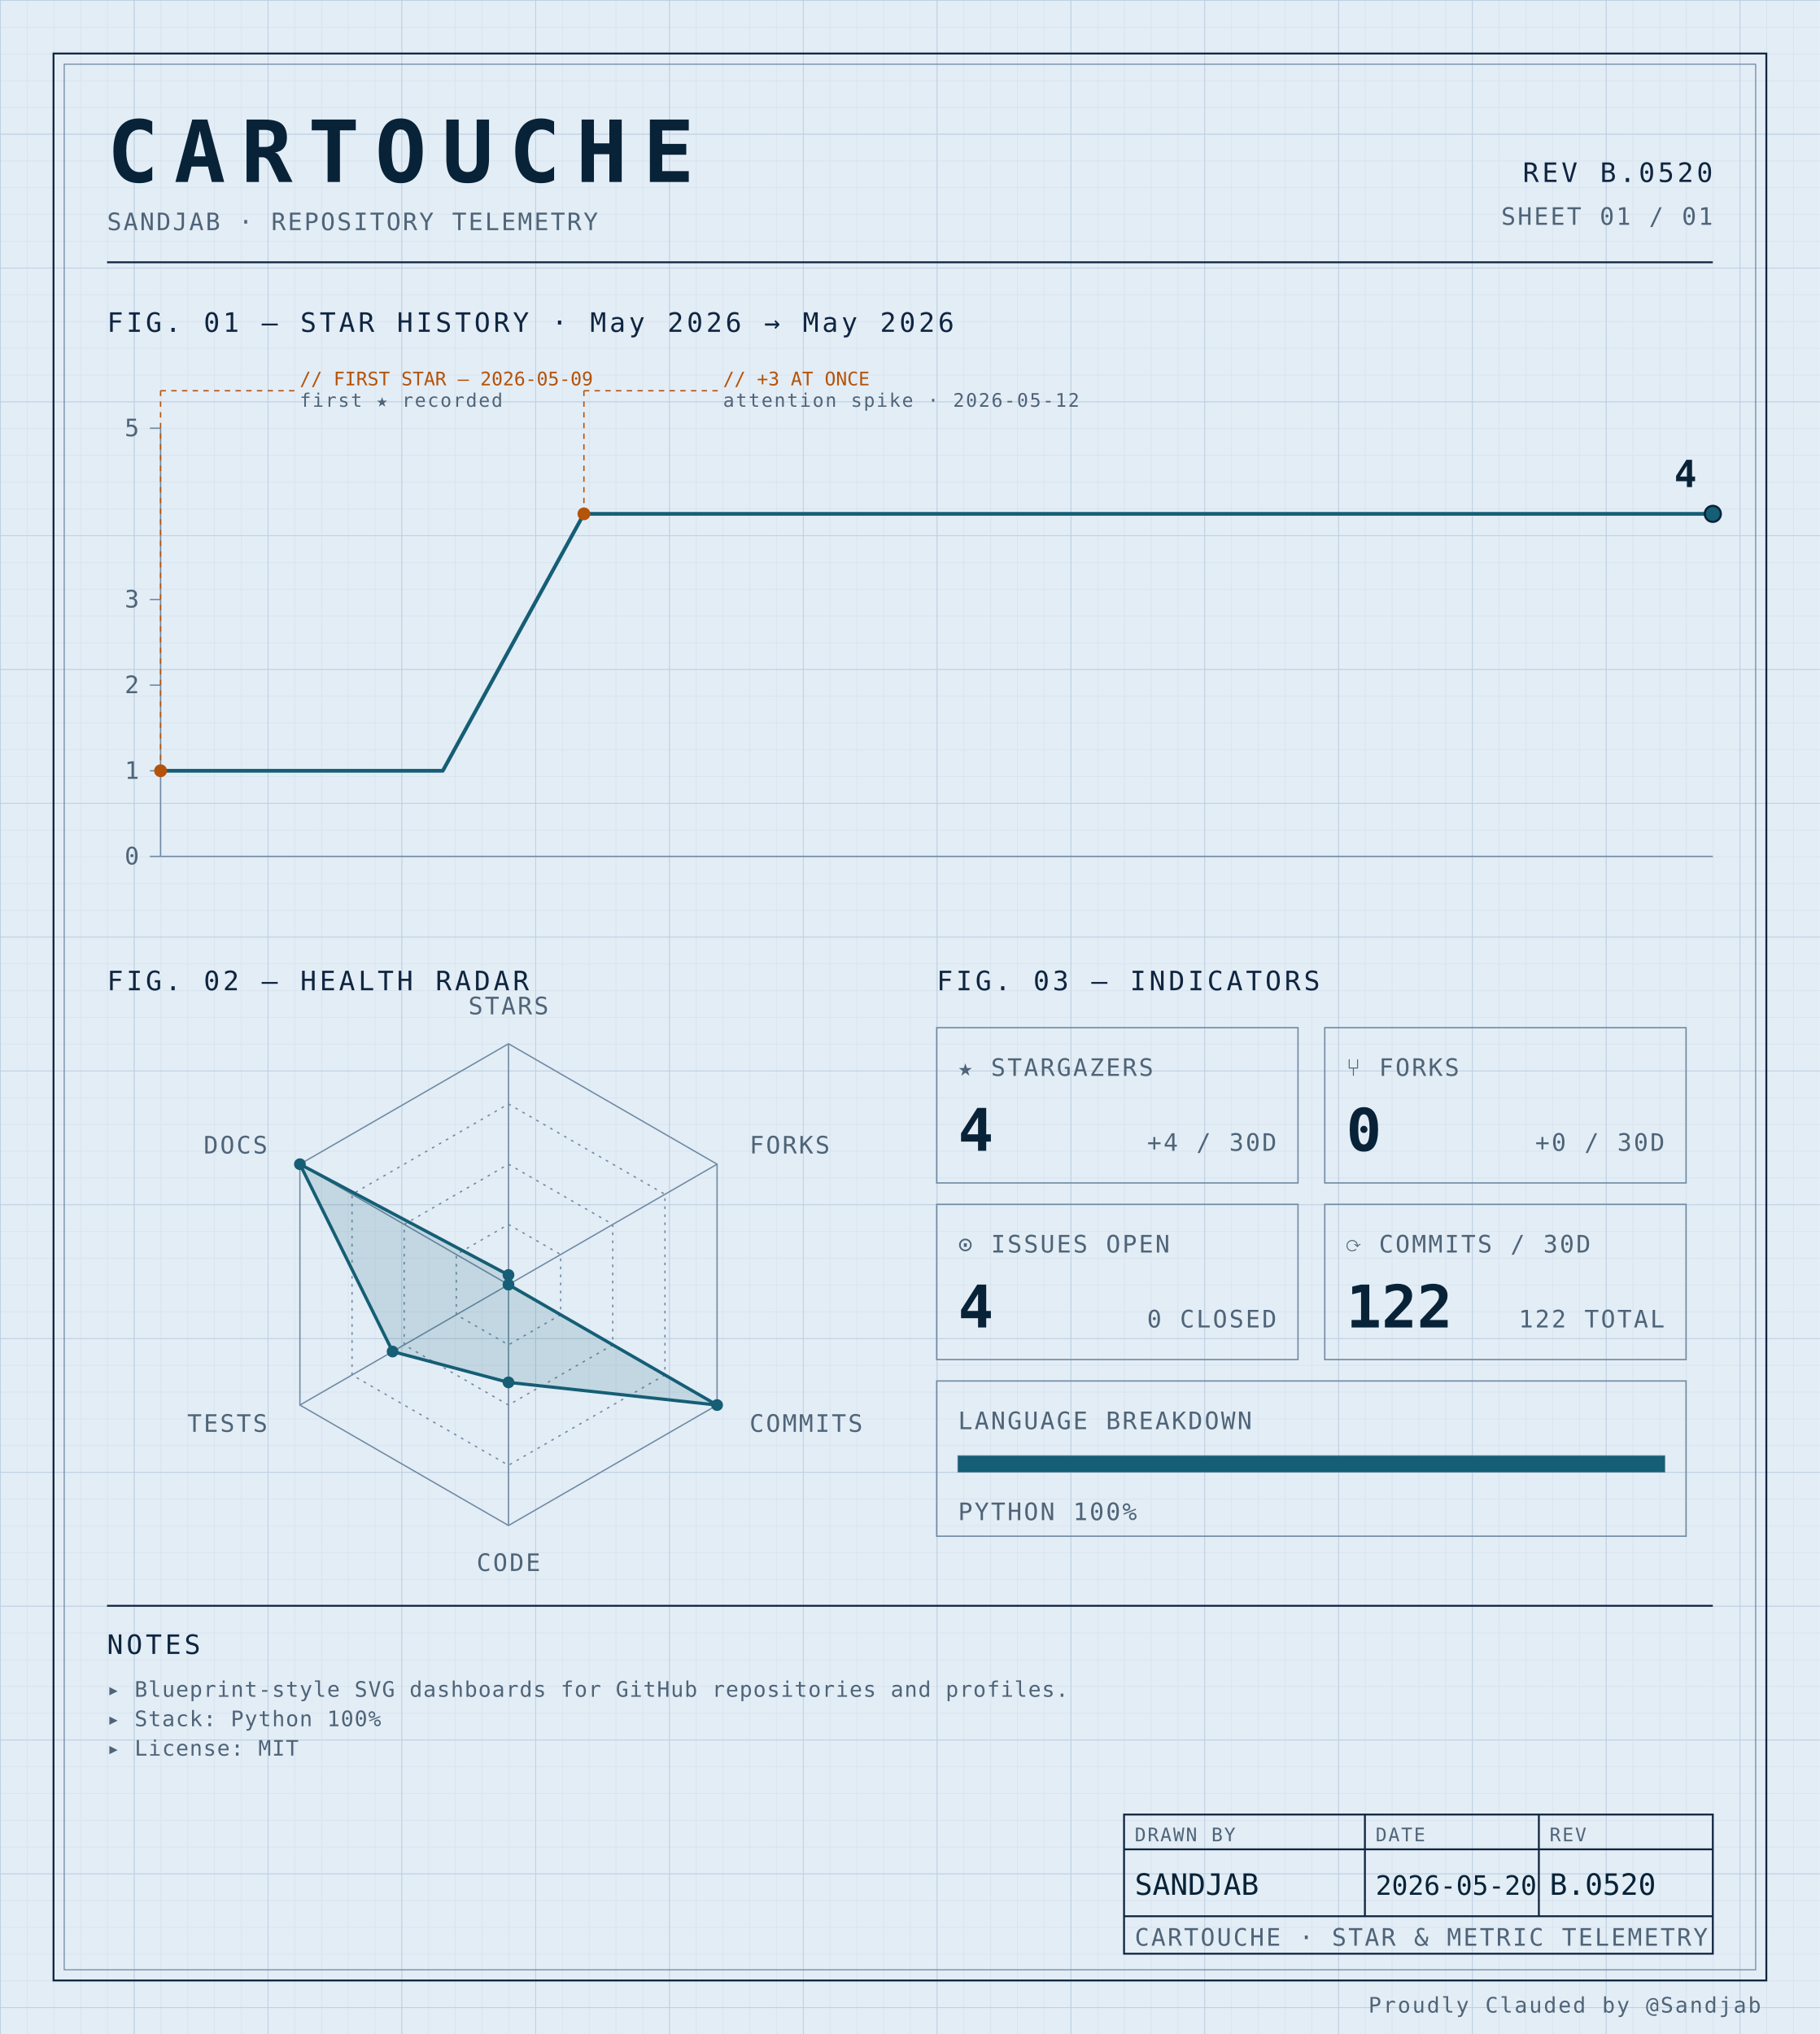
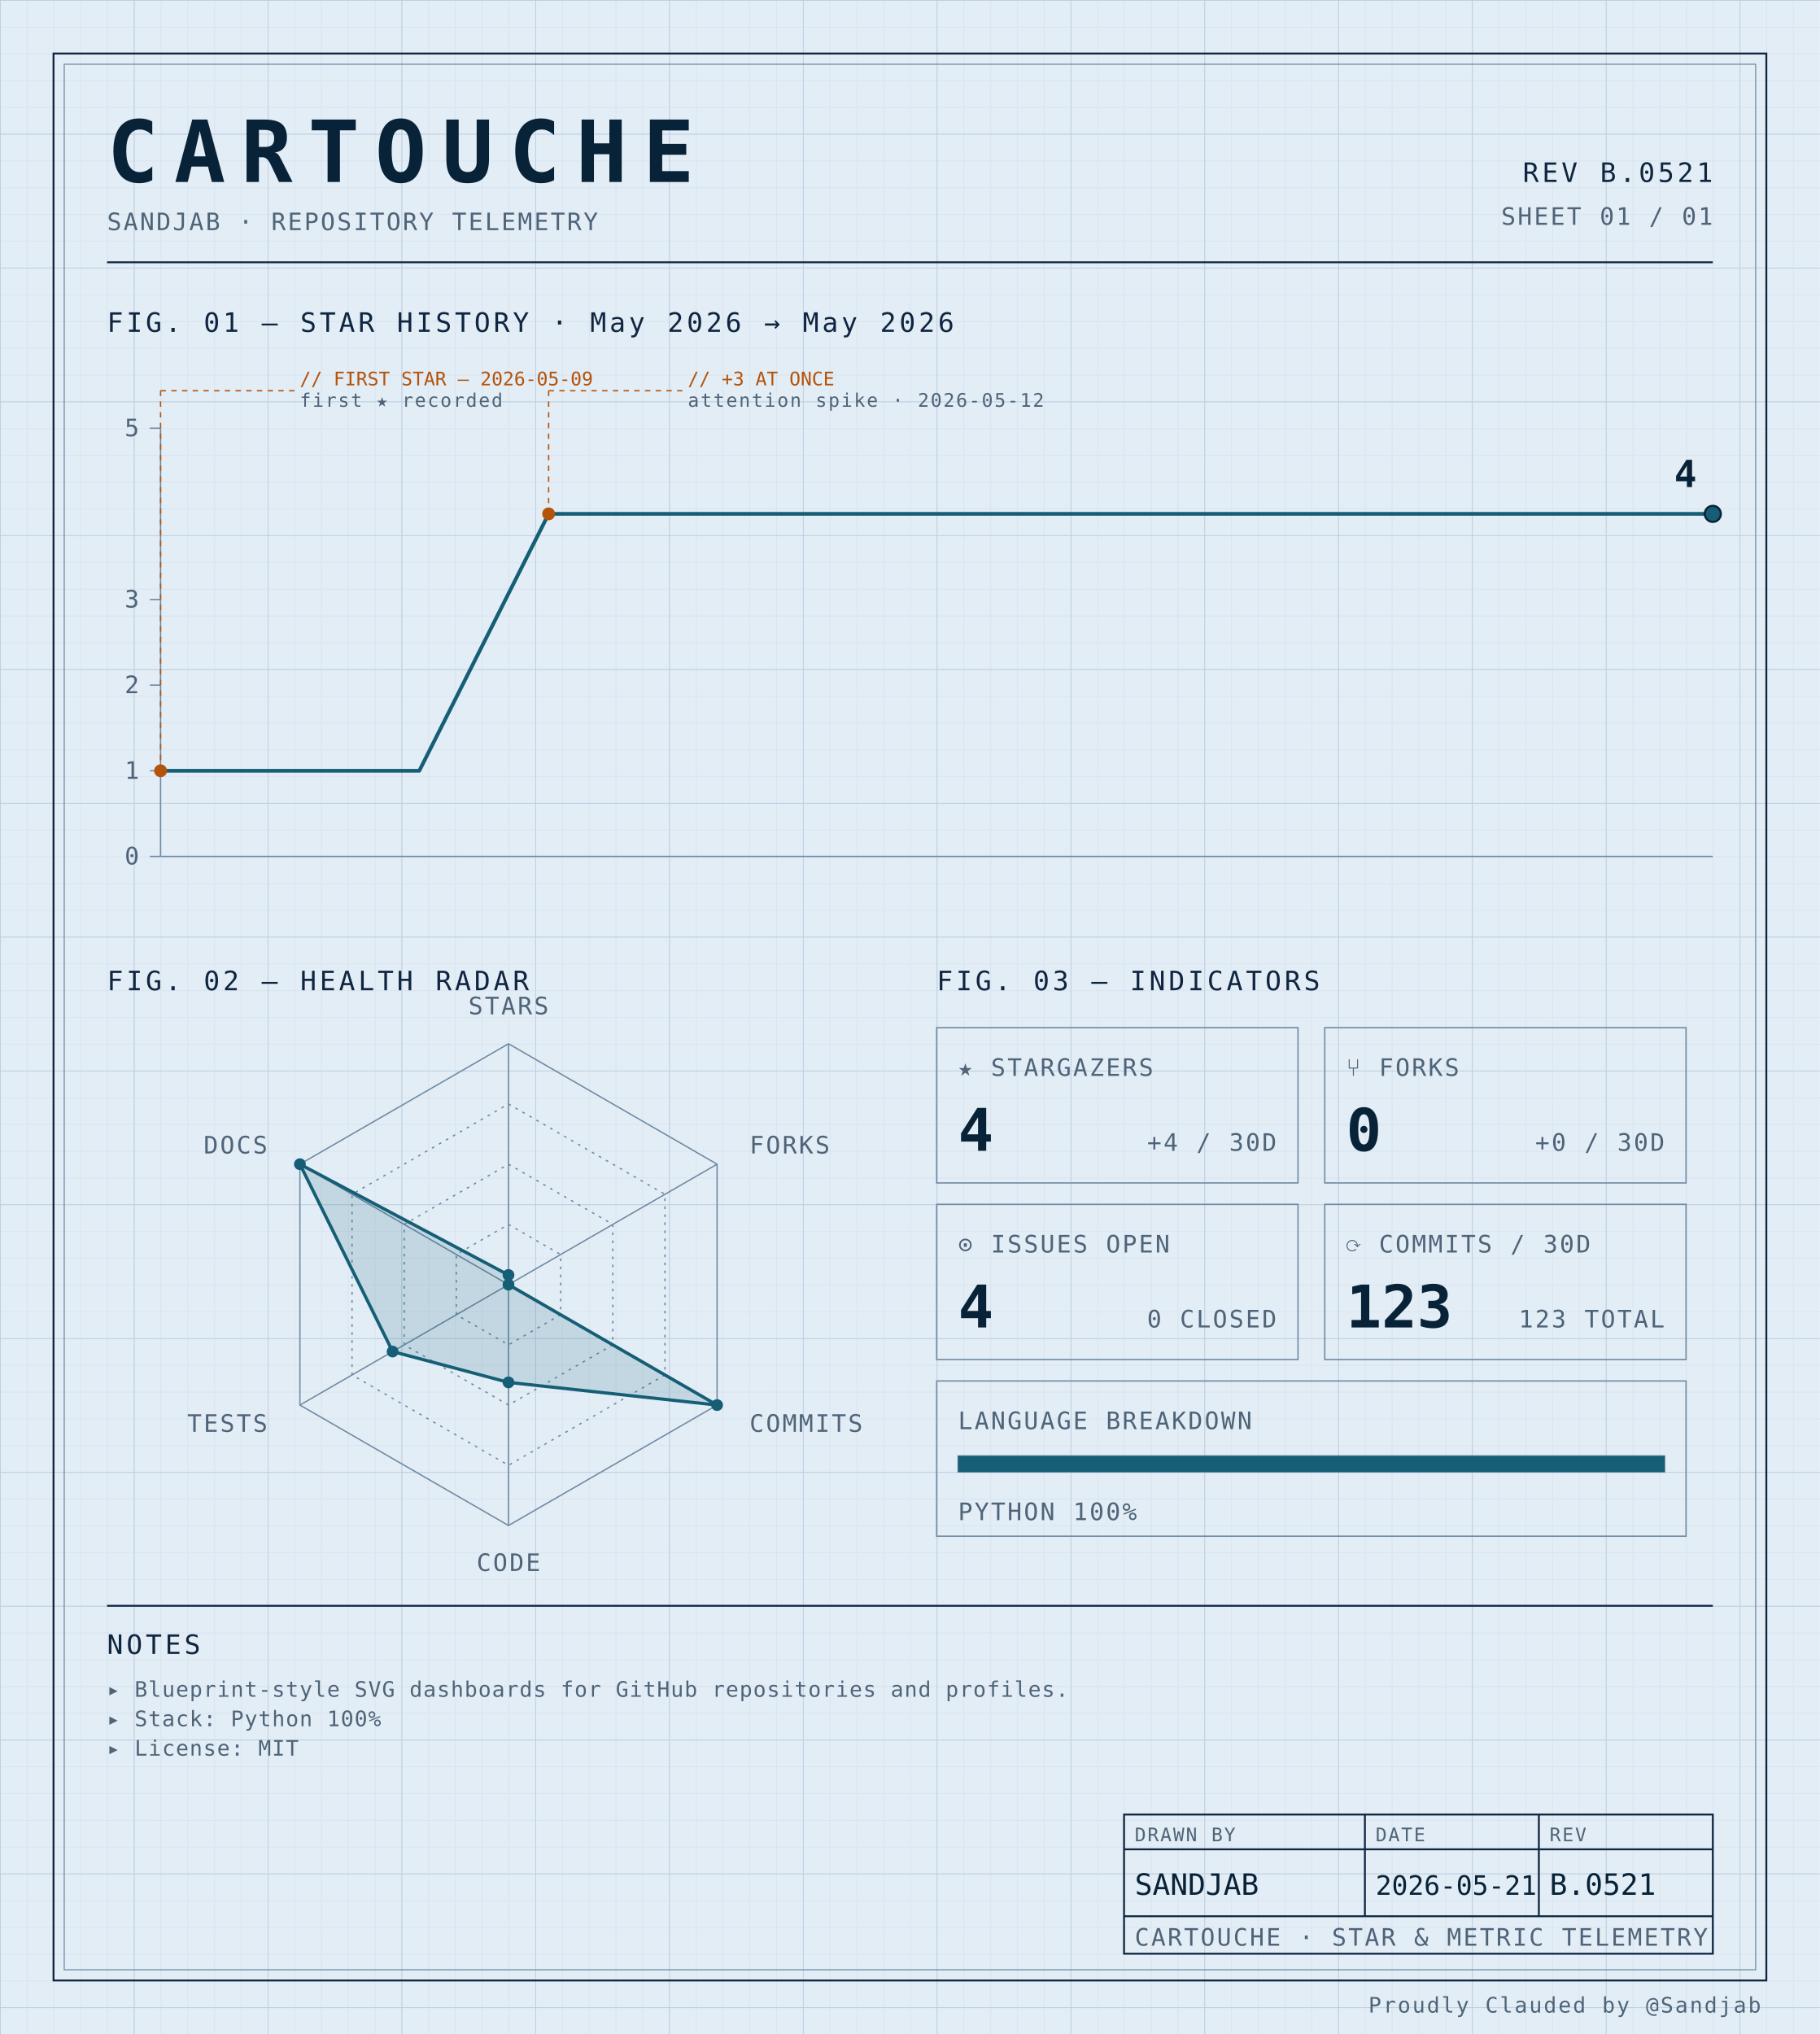
<svg xmlns="http://www.w3.org/2000/svg" width="100%" viewBox="0 0 680 760" role="img">
  <defs>
    <pattern id="grid-fine" width="10" height="10" patternUnits="userSpaceOnUse">
      <path d="M10 0H0V10" fill="none" stroke="#d4e0ec" stroke-width="0.4" />
    </pattern>
    <pattern id="grid-major" width="50" height="50" patternUnits="userSpaceOnUse">
      <path d="M50 0H0V50" fill="none" stroke="#b8cce0" stroke-width="0.5" />
    </pattern>
  </defs>
  <rect x="0" y="0" width="680" height="760" fill="#e3edf6" />
  <rect x="0" y="0" width="680" height="760" fill="url(#grid-fine)" />
  <rect x="0" y="0" width="680" height="760" fill="url(#grid-major)" />
  <rect x="20" y="20" width="640" height="720" fill="none" stroke="#0f2540" stroke-width="0.7" />
  <rect x="24" y="24" width="632" height="712" fill="none" stroke="#6f8aa3" stroke-width="0.4" />
  <text x="40" y="68" font-family="ui-monospace, 'SF Mono', 'JetBrains Mono', 'Cascadia Code', Consolas, monospace" font-size="32" font-weight="700" fill="#082338" text-anchor="start" letter-spacing="0.18em">CARTOUCHE</text>
  <text x="40" y="86" font-family="ui-monospace, 'SF Mono', 'JetBrains Mono', 'Cascadia Code', Consolas, monospace" font-size="9" font-weight="400" fill="#4f6478" text-anchor="start" letter-spacing="0.08em">SANDJAB · REPOSITORY TELEMETRY</text>
-   <text x="640" y="68" font-family="ui-monospace, 'SF Mono', 'JetBrains Mono', 'Cascadia Code', Consolas, monospace" font-size="10" font-weight="400" fill="#0f2540" text-anchor="end" letter-spacing="0.12em">REV B.0520</text>
+   <text x="640" y="68" font-family="ui-monospace, 'SF Mono', 'JetBrains Mono', 'Cascadia Code', Consolas, monospace" font-size="10" font-weight="400" fill="#0f2540" text-anchor="end" letter-spacing="0.12em">REV B.0521</text>
  <text x="640" y="84" font-family="ui-monospace, 'SF Mono', 'JetBrains Mono', 'Cascadia Code', Consolas, monospace" font-size="9" font-weight="400" fill="#4f6478" text-anchor="end" letter-spacing="0.08em">SHEET 01 / 01</text>
  <line x1="40" y1="98" x2="640" y2="98" stroke="#0f2540" stroke-width="0.7" />
  <text x="40" y="124" font-family="ui-monospace, 'SF Mono', 'JetBrains Mono', 'Cascadia Code', Consolas, monospace" font-size="10" font-weight="400" fill="#0f2540" text-anchor="start" letter-spacing="0.12em">FIG. 01 — STAR HISTORY · May 2026 → May 2026</text>
  <line x1="60" y1="160" x2="60" y2="320" stroke="#6f8aa3" stroke-width="0.5" />
  <line x1="60" y1="320" x2="640" y2="320" stroke="#6f8aa3" stroke-width="0.5" />
  <line x1="56" y1="320.0" x2="60" y2="320.0" stroke="#6f8aa3" stroke-width="0.5" />
  <text x="52" y="323.0" font-family="ui-monospace, 'SF Mono', 'JetBrains Mono', 'Cascadia Code', Consolas, monospace" font-size="9" font-weight="400" fill="#4f6478" text-anchor="end" letter-spacing="0.08em">0</text>
  <line x1="56" y1="288.0" x2="60" y2="288.0" stroke="#6f8aa3" stroke-width="0.5" />
  <text x="52" y="291.0" font-family="ui-monospace, 'SF Mono', 'JetBrains Mono', 'Cascadia Code', Consolas, monospace" font-size="9" font-weight="400" fill="#4f6478" text-anchor="end" letter-spacing="0.08em">1</text>
  <line x1="56" y1="256.0" x2="60" y2="256.0" stroke="#6f8aa3" stroke-width="0.5" />
  <text x="52" y="259.0" font-family="ui-monospace, 'SF Mono', 'JetBrains Mono', 'Cascadia Code', Consolas, monospace" font-size="9" font-weight="400" fill="#4f6478" text-anchor="end" letter-spacing="0.08em">2</text>
  <line x1="56" y1="224.0" x2="60" y2="224.0" stroke="#6f8aa3" stroke-width="0.5" />
  <text x="52" y="227.0" font-family="ui-monospace, 'SF Mono', 'JetBrains Mono', 'Cascadia Code', Consolas, monospace" font-size="9" font-weight="400" fill="#4f6478" text-anchor="end" letter-spacing="0.08em">3</text>
  <line x1="56" y1="160.0" x2="60" y2="160.0" stroke="#6f8aa3" stroke-width="0.5" />
  <text x="52" y="163.0" font-family="ui-monospace, 'SF Mono', 'JetBrains Mono', 'Cascadia Code', Consolas, monospace" font-size="9" font-weight="400" fill="#4f6478" text-anchor="end" letter-spacing="0.08em">5</text>
-   <path d="M 60.00,288.00 L 112.73,288.00 165.45,288.00 218.18,192.00 270.91,192.00 323.64,192.00 376.36,192.00 429.09,192.00 481.82,192.00 534.55,192.00 587.27,192.00 640.00,192.00 640.00,192.00" fill="none" stroke="#155e75" stroke-width="1.4" stroke-linejoin="round" stroke-linecap="round" />
+   <path d="M 60.00,288.00 L 108.33,288.00 156.67,288.00 205.00,192.00 253.33,192.00 301.67,192.00 350.00,192.00 398.33,192.00 446.67,192.00 495.00,192.00 543.33,192.00 591.67,192.00 640.00,192.00 640.00,192.00" fill="none" stroke="#155e75" stroke-width="1.4" stroke-linejoin="round" stroke-linecap="round" />
  <circle cx="60.0" cy="288.0" r="2.4" fill="#b45309" />
  <line x1="60.0" y1="288.0" x2="60.0" y2="146" stroke="#b45309" stroke-width="0.5" stroke-dasharray="2,2" fill="none" />
  <line x1="60.0" y1="146" x2="110.0" y2="146" stroke="#b45309" stroke-width="0.5" stroke-dasharray="2,2" fill="none" />
  <text x="112.0" y="144" font-family="ui-monospace, 'SF Mono', 'JetBrains Mono', 'Cascadia Code', Consolas, monospace" font-size="7" font-weight="400" fill="#b45309" text-anchor="start" letter-spacing="normal">// FIRST STAR — 2026-05-09</text>
  <text x="112.0" y="152" font-family="ui-monospace, 'SF Mono', 'JetBrains Mono', 'Cascadia Code', Consolas, monospace" font-size="7" font-weight="400" fill="#4f6478" text-anchor="start" letter-spacing="0.08em">first ★ recorded</text>
-   <circle cx="218.182" cy="192.0" r="2.4" fill="#b45309" />
-   <line x1="218.182" y1="192.0" x2="218.182" y2="146" stroke="#b45309" stroke-width="0.5" stroke-dasharray="2,2" fill="none" />
-   <line x1="218.182" y1="146" x2="268.182" y2="146" stroke="#b45309" stroke-width="0.5" stroke-dasharray="2,2" fill="none" />
-   <text x="270.182" y="144" font-family="ui-monospace, 'SF Mono', 'JetBrains Mono', 'Cascadia Code', Consolas, monospace" font-size="7" font-weight="400" fill="#b45309" text-anchor="start" letter-spacing="normal">// +3 AT ONCE</text>
-   <text x="270.182" y="152" font-family="ui-monospace, 'SF Mono', 'JetBrains Mono', 'Cascadia Code', Consolas, monospace" font-size="7" font-weight="400" fill="#4f6478" text-anchor="start" letter-spacing="0.08em">attention spike · 2026-05-12</text>
+   <circle cx="205.0" cy="192.0" r="2.4" fill="#b45309" />
+   <line x1="205.0" y1="192.0" x2="205.0" y2="146" stroke="#b45309" stroke-width="0.5" stroke-dasharray="2,2" fill="none" />
+   <line x1="205.0" y1="146" x2="255.0" y2="146" stroke="#b45309" stroke-width="0.5" stroke-dasharray="2,2" fill="none" />
+   <text x="257.0" y="144" font-family="ui-monospace, 'SF Mono', 'JetBrains Mono', 'Cascadia Code', Consolas, monospace" font-size="7" font-weight="400" fill="#b45309" text-anchor="start" letter-spacing="normal">// +3 AT ONCE</text>
+   <text x="257.0" y="152" font-family="ui-monospace, 'SF Mono', 'JetBrains Mono', 'Cascadia Code', Consolas, monospace" font-size="7" font-weight="400" fill="#4f6478" text-anchor="start" letter-spacing="0.08em">attention spike · 2026-05-12</text>
  <circle cx="640.0" cy="192.0" r="3" fill="#155e75" stroke="#082338" stroke-width="0.8" />
  <text x="634.0" y="182.0" font-family="ui-monospace, 'SF Mono', 'JetBrains Mono', 'Cascadia Code', Consolas, monospace" font-size="14" font-weight="700" fill="#082338" text-anchor="end" letter-spacing="normal">4</text>
  <text x="40" y="370" font-family="ui-monospace, 'SF Mono', 'JetBrains Mono', 'Cascadia Code', Consolas, monospace" font-size="10" font-weight="400" fill="#0f2540" text-anchor="start" letter-spacing="0.12em">FIG. 02 — HEALTH RADAR</text>
  <g transform="translate(190 480)">
    <polygon points="0.00,-90.00 77.94,-45.00 77.94,45.00 0.00,90.00 -77.94,45.00 -77.94,-45.00" fill="none" stroke="#6f8aa3" stroke-width="0.5" />
    <polygon points="0.00,-67.50 58.46,-33.75 58.46,33.75 0.00,67.50 -58.46,33.75 -58.46,-33.75" fill="none" stroke="#6f8aa3" stroke-width="0.5" stroke-dasharray="1,2" />
    <polygon points="0.00,-45.00 38.97,-22.50 38.97,22.50 0.00,45.00 -38.97,22.50 -38.97,-22.50" fill="none" stroke="#6f8aa3" stroke-width="0.5" stroke-dasharray="1,2" />
    <polygon points="0.00,-22.50 19.49,-11.25 19.49,11.25 0.00,22.50 -19.49,11.25 -19.49,-11.25" fill="none" stroke="#6f8aa3" stroke-width="0.5" stroke-dasharray="1,2" />
    <line x1="0" y1="0" x2="0.00" y2="-90.00" stroke="#6f8aa3" stroke-width="0.5" />
    <line x1="0" y1="0" x2="77.94" y2="-45.00" stroke="#6f8aa3" stroke-width="0.5" />
    <line x1="0" y1="0" x2="77.94" y2="45.00" stroke="#6f8aa3" stroke-width="0.5" />
    <line x1="0" y1="0" x2="0.00" y2="90.00" stroke="#6f8aa3" stroke-width="0.5" />
    <line x1="0" y1="0" x2="-77.94" y2="45.00" stroke="#6f8aa3" stroke-width="0.5" />
    <line x1="0" y1="0" x2="-77.94" y2="-45.00" stroke="#6f8aa3" stroke-width="0.5" />
    <polygon points="0.00,-3.60 0.00,0.00 77.94,45.00 0.00,36.53 -43.30,25.00 -77.94,-45.00" fill="#155e75" fill-opacity="0.16" stroke="#155e75" stroke-width="1.2" />
    <circle cx="0.00" cy="-3.60" r="2.2" fill="#155e75" />
    <circle cx="0.00" cy="0.00" r="2.2" fill="#155e75" />
    <circle cx="77.94" cy="45.00" r="2.2" fill="#155e75" />
    <circle cx="0.00" cy="36.53" r="2.2" fill="#155e75" />
    <circle cx="-43.30" cy="25.00" r="2.2" fill="#155e75" />
    <circle cx="-77.94" cy="-45.00" r="2.2" fill="#155e75" />
    <text x="6.3681633555662356e-15" y="-101" font-family="ui-monospace, 'SF Mono', 'JetBrains Mono', 'Cascadia Code', Consolas, monospace" font-size="9" font-weight="400" fill="#4f6478" text-anchor="middle" letter-spacing="0.08em">STARS</text>
    <text x="90.067" y="-49" font-family="ui-monospace, 'SF Mono', 'JetBrains Mono', 'Cascadia Code', Consolas, monospace" font-size="9" font-weight="400" fill="#4f6478" text-anchor="start" letter-spacing="0.08em">FORKS</text>
    <text x="90.067" y="55" font-family="ui-monospace, 'SF Mono', 'JetBrains Mono', 'Cascadia Code', Consolas, monospace" font-size="9" font-weight="400" fill="#4f6478" text-anchor="start" letter-spacing="0.08em">COMMITS</text>
    <text x="6.3681633555662356e-15" y="107" font-family="ui-monospace, 'SF Mono', 'JetBrains Mono', 'Cascadia Code', Consolas, monospace" font-size="9" font-weight="400" fill="#4f6478" text-anchor="middle" letter-spacing="0.08em">CODE</text>
    <text x="-90.067" y="55" font-family="ui-monospace, 'SF Mono', 'JetBrains Mono', 'Cascadia Code', Consolas, monospace" font-size="9" font-weight="400" fill="#4f6478" text-anchor="end" letter-spacing="0.08em">TESTS</text>
    <text x="-90.067" y="-49" font-family="ui-monospace, 'SF Mono', 'JetBrains Mono', 'Cascadia Code', Consolas, monospace" font-size="9" font-weight="400" fill="#4f6478" text-anchor="end" letter-spacing="0.08em">DOCS</text>
  </g>
  <text x="350" y="370" font-family="ui-monospace, 'SF Mono', 'JetBrains Mono', 'Cascadia Code', Consolas, monospace" font-size="10" font-weight="400" fill="#0f2540" text-anchor="start" letter-spacing="0.12em">FIG. 03 — INDICATORS</text>
  <rect x="350" y="384" width="135" height="58" fill="none" stroke="#6f8aa3" stroke-width="0.5" />
  <text x="358" y="402" font-family="ui-monospace, 'SF Mono', 'JetBrains Mono', 'Cascadia Code', Consolas, monospace" font-size="9" font-weight="400" fill="#4f6478" text-anchor="start" letter-spacing="0.08em">★ STARGAZERS</text>
  <text x="358" y="430" font-family="ui-monospace, 'SF Mono', 'JetBrains Mono', 'Cascadia Code', Consolas, monospace" font-size="22" font-weight="700" fill="#082338" text-anchor="start" letter-spacing="normal">4</text>
  <text x="477" y="430" font-family="ui-monospace, 'SF Mono', 'JetBrains Mono', 'Cascadia Code', Consolas, monospace" font-size="9" font-weight="400" fill="#4f6478" text-anchor="end" letter-spacing="0.08em">+4 / 30D</text>
  <rect x="495" y="384" width="135" height="58" fill="none" stroke="#6f8aa3" stroke-width="0.5" />
  <text x="503" y="402" font-family="ui-monospace, 'SF Mono', 'JetBrains Mono', 'Cascadia Code', Consolas, monospace" font-size="9" font-weight="400" fill="#4f6478" text-anchor="start" letter-spacing="0.08em">⑂ FORKS</text>
  <text x="503" y="430" font-family="ui-monospace, 'SF Mono', 'JetBrains Mono', 'Cascadia Code', Consolas, monospace" font-size="22" font-weight="700" fill="#082338" text-anchor="start" letter-spacing="normal">0</text>
  <text x="622" y="430" font-family="ui-monospace, 'SF Mono', 'JetBrains Mono', 'Cascadia Code', Consolas, monospace" font-size="9" font-weight="400" fill="#4f6478" text-anchor="end" letter-spacing="0.08em">+0 / 30D</text>
  <rect x="350" y="450" width="135" height="58" fill="none" stroke="#6f8aa3" stroke-width="0.5" />
  <text x="358" y="468" font-family="ui-monospace, 'SF Mono', 'JetBrains Mono', 'Cascadia Code', Consolas, monospace" font-size="9" font-weight="400" fill="#4f6478" text-anchor="start" letter-spacing="0.08em">⊙ ISSUES OPEN</text>
  <text x="358" y="496" font-family="ui-monospace, 'SF Mono', 'JetBrains Mono', 'Cascadia Code', Consolas, monospace" font-size="22" font-weight="700" fill="#082338" text-anchor="start" letter-spacing="normal">4</text>
  <text x="477" y="496" font-family="ui-monospace, 'SF Mono', 'JetBrains Mono', 'Cascadia Code', Consolas, monospace" font-size="9" font-weight="400" fill="#4f6478" text-anchor="end" letter-spacing="0.08em">0 CLOSED</text>
  <rect x="495" y="450" width="135" height="58" fill="none" stroke="#6f8aa3" stroke-width="0.5" />
  <text x="503" y="468" font-family="ui-monospace, 'SF Mono', 'JetBrains Mono', 'Cascadia Code', Consolas, monospace" font-size="9" font-weight="400" fill="#4f6478" text-anchor="start" letter-spacing="0.08em">⟳ COMMITS / 30D</text>
-   <text x="503" y="496" font-family="ui-monospace, 'SF Mono', 'JetBrains Mono', 'Cascadia Code', Consolas, monospace" font-size="22" font-weight="700" fill="#082338" text-anchor="start" letter-spacing="normal">122</text>
-   <text x="622" y="496" font-family="ui-monospace, 'SF Mono', 'JetBrains Mono', 'Cascadia Code', Consolas, monospace" font-size="9" font-weight="400" fill="#4f6478" text-anchor="end" letter-spacing="0.08em">122 TOTAL</text>
+   <text x="503" y="496" font-family="ui-monospace, 'SF Mono', 'JetBrains Mono', 'Cascadia Code', Consolas, monospace" font-size="22" font-weight="700" fill="#082338" text-anchor="start" letter-spacing="normal">123</text>
+   <text x="622" y="496" font-family="ui-monospace, 'SF Mono', 'JetBrains Mono', 'Cascadia Code', Consolas, monospace" font-size="9" font-weight="400" fill="#4f6478" text-anchor="end" letter-spacing="0.08em">123 TOTAL</text>
  <rect x="350" y="516" width="280" height="58" fill="none" stroke="#6f8aa3" stroke-width="0.5" />
  <text x="358" y="534" font-family="ui-monospace, 'SF Mono', 'JetBrains Mono', 'Cascadia Code', Consolas, monospace" font-size="9" font-weight="400" fill="#4f6478" text-anchor="start" letter-spacing="0.08em">LANGUAGE BREAKDOWN</text>
  <rect x="358" y="544" width="264" height="6" fill="none" stroke="#6f8aa3" stroke-width="0.5" />
  <rect x="358" y="544" width="264.00" height="6" fill="#155e75" />
  <text x="358" y="568" font-family="ui-monospace, 'SF Mono', 'JetBrains Mono', 'Cascadia Code', Consolas, monospace" font-size="9" font-weight="400" fill="#4f6478" text-anchor="start" letter-spacing="0.08em">PYTHON 100%</text>
  <line x1="40" y1="600" x2="640" y2="600" stroke="#0f2540" stroke-width="0.7" />
  <text x="40" y="618" font-family="ui-monospace, 'SF Mono', 'JetBrains Mono', 'Cascadia Code', Consolas, monospace" font-size="10" font-weight="400" fill="#0f2540" text-anchor="start" letter-spacing="0.12em">NOTES</text>
  <text x="40" y="634" font-family="ui-monospace, 'SF Mono', 'JetBrains Mono', 'Cascadia Code', Consolas, monospace" font-size="8" font-weight="400" fill="#4f6478" text-anchor="start" letter-spacing="0.04em">▸ Blueprint-style SVG dashboards for GitHub repositories and profiles.</text>
  <text x="40" y="645" font-family="ui-monospace, 'SF Mono', 'JetBrains Mono', 'Cascadia Code', Consolas, monospace" font-size="8" font-weight="400" fill="#4f6478" text-anchor="start" letter-spacing="0.04em">▸ Stack: Python 100%</text>
  <text x="40" y="656" font-family="ui-monospace, 'SF Mono', 'JetBrains Mono', 'Cascadia Code', Consolas, monospace" font-size="8" font-weight="400" fill="#4f6478" text-anchor="start" letter-spacing="0.04em">▸ License: MIT</text>
  <rect x="420" y="678" width="220" height="52" fill="none" stroke="#0f2540" stroke-width="0.7" />
  <line x1="420" y1="691" x2="640" y2="691" stroke="#0f2540" stroke-width="0.7" />
  <line x1="420" y1="716" x2="640" y2="716" stroke="#0f2540" stroke-width="0.7" />
  <line x1="510" y1="678" x2="510" y2="716" stroke="#0f2540" stroke-width="0.7" />
  <line x1="575" y1="678" x2="575" y2="716" stroke="#0f2540" stroke-width="0.7" />
  <text x="424" y="688" font-family="ui-monospace, 'SF Mono', 'JetBrains Mono', 'Cascadia Code', Consolas, monospace" font-size="7" font-weight="400" fill="#4f6478" text-anchor="start" letter-spacing="0.08em">DRAWN BY</text>
  <text x="514" y="688" font-family="ui-monospace, 'SF Mono', 'JetBrains Mono', 'Cascadia Code', Consolas, monospace" font-size="7" font-weight="400" fill="#4f6478" text-anchor="start" letter-spacing="0.08em">DATE</text>
  <text x="579" y="688" font-family="ui-monospace, 'SF Mono', 'JetBrains Mono', 'Cascadia Code', Consolas, monospace" font-size="7" font-weight="400" fill="#4f6478" text-anchor="start" letter-spacing="0.08em">REV</text>
  <text x="424" y="708" font-family="ui-monospace, 'SF Mono', 'JetBrains Mono', 'Cascadia Code', Consolas, monospace" font-size="11" font-weight="400" fill="#082338" text-anchor="start" letter-spacing="normal">SANDJAB</text>
-   <text x="514" y="708" font-family="ui-monospace, 'SF Mono', 'JetBrains Mono', 'Cascadia Code', Consolas, monospace" font-size="10" font-weight="400" fill="#082338" text-anchor="start" letter-spacing="normal">2026-05-20</text>
-   <text x="579" y="708" font-family="ui-monospace, 'SF Mono', 'JetBrains Mono', 'Cascadia Code', Consolas, monospace" font-size="11" font-weight="400" fill="#082338" text-anchor="start" letter-spacing="normal">B.0520</text>
+   <text x="514" y="708" font-family="ui-monospace, 'SF Mono', 'JetBrains Mono', 'Cascadia Code', Consolas, monospace" font-size="10" font-weight="400" fill="#082338" text-anchor="start" letter-spacing="normal">2026-05-21</text>
+   <text x="579" y="708" font-family="ui-monospace, 'SF Mono', 'JetBrains Mono', 'Cascadia Code', Consolas, monospace" font-size="11" font-weight="400" fill="#082338" text-anchor="start" letter-spacing="normal">B.0521</text>
  <text x="424" y="727" font-family="ui-monospace, 'SF Mono', 'JetBrains Mono', 'Cascadia Code', Consolas, monospace" font-size="9" font-weight="400" fill="#4f6478" text-anchor="start" letter-spacing="0.08em">CARTOUCHE · STAR &amp; METRIC TELEMETRY</text>
  <text x="658" y="752" font-family="ui-monospace, 'SF Mono', 'JetBrains Mono', 'Cascadia Code', Consolas, monospace" font-size="8" font-weight="400" fill="#4f6478" text-anchor="end" letter-spacing="0.08em">Proudly Clauded by @Sandjab</text>
</svg>
